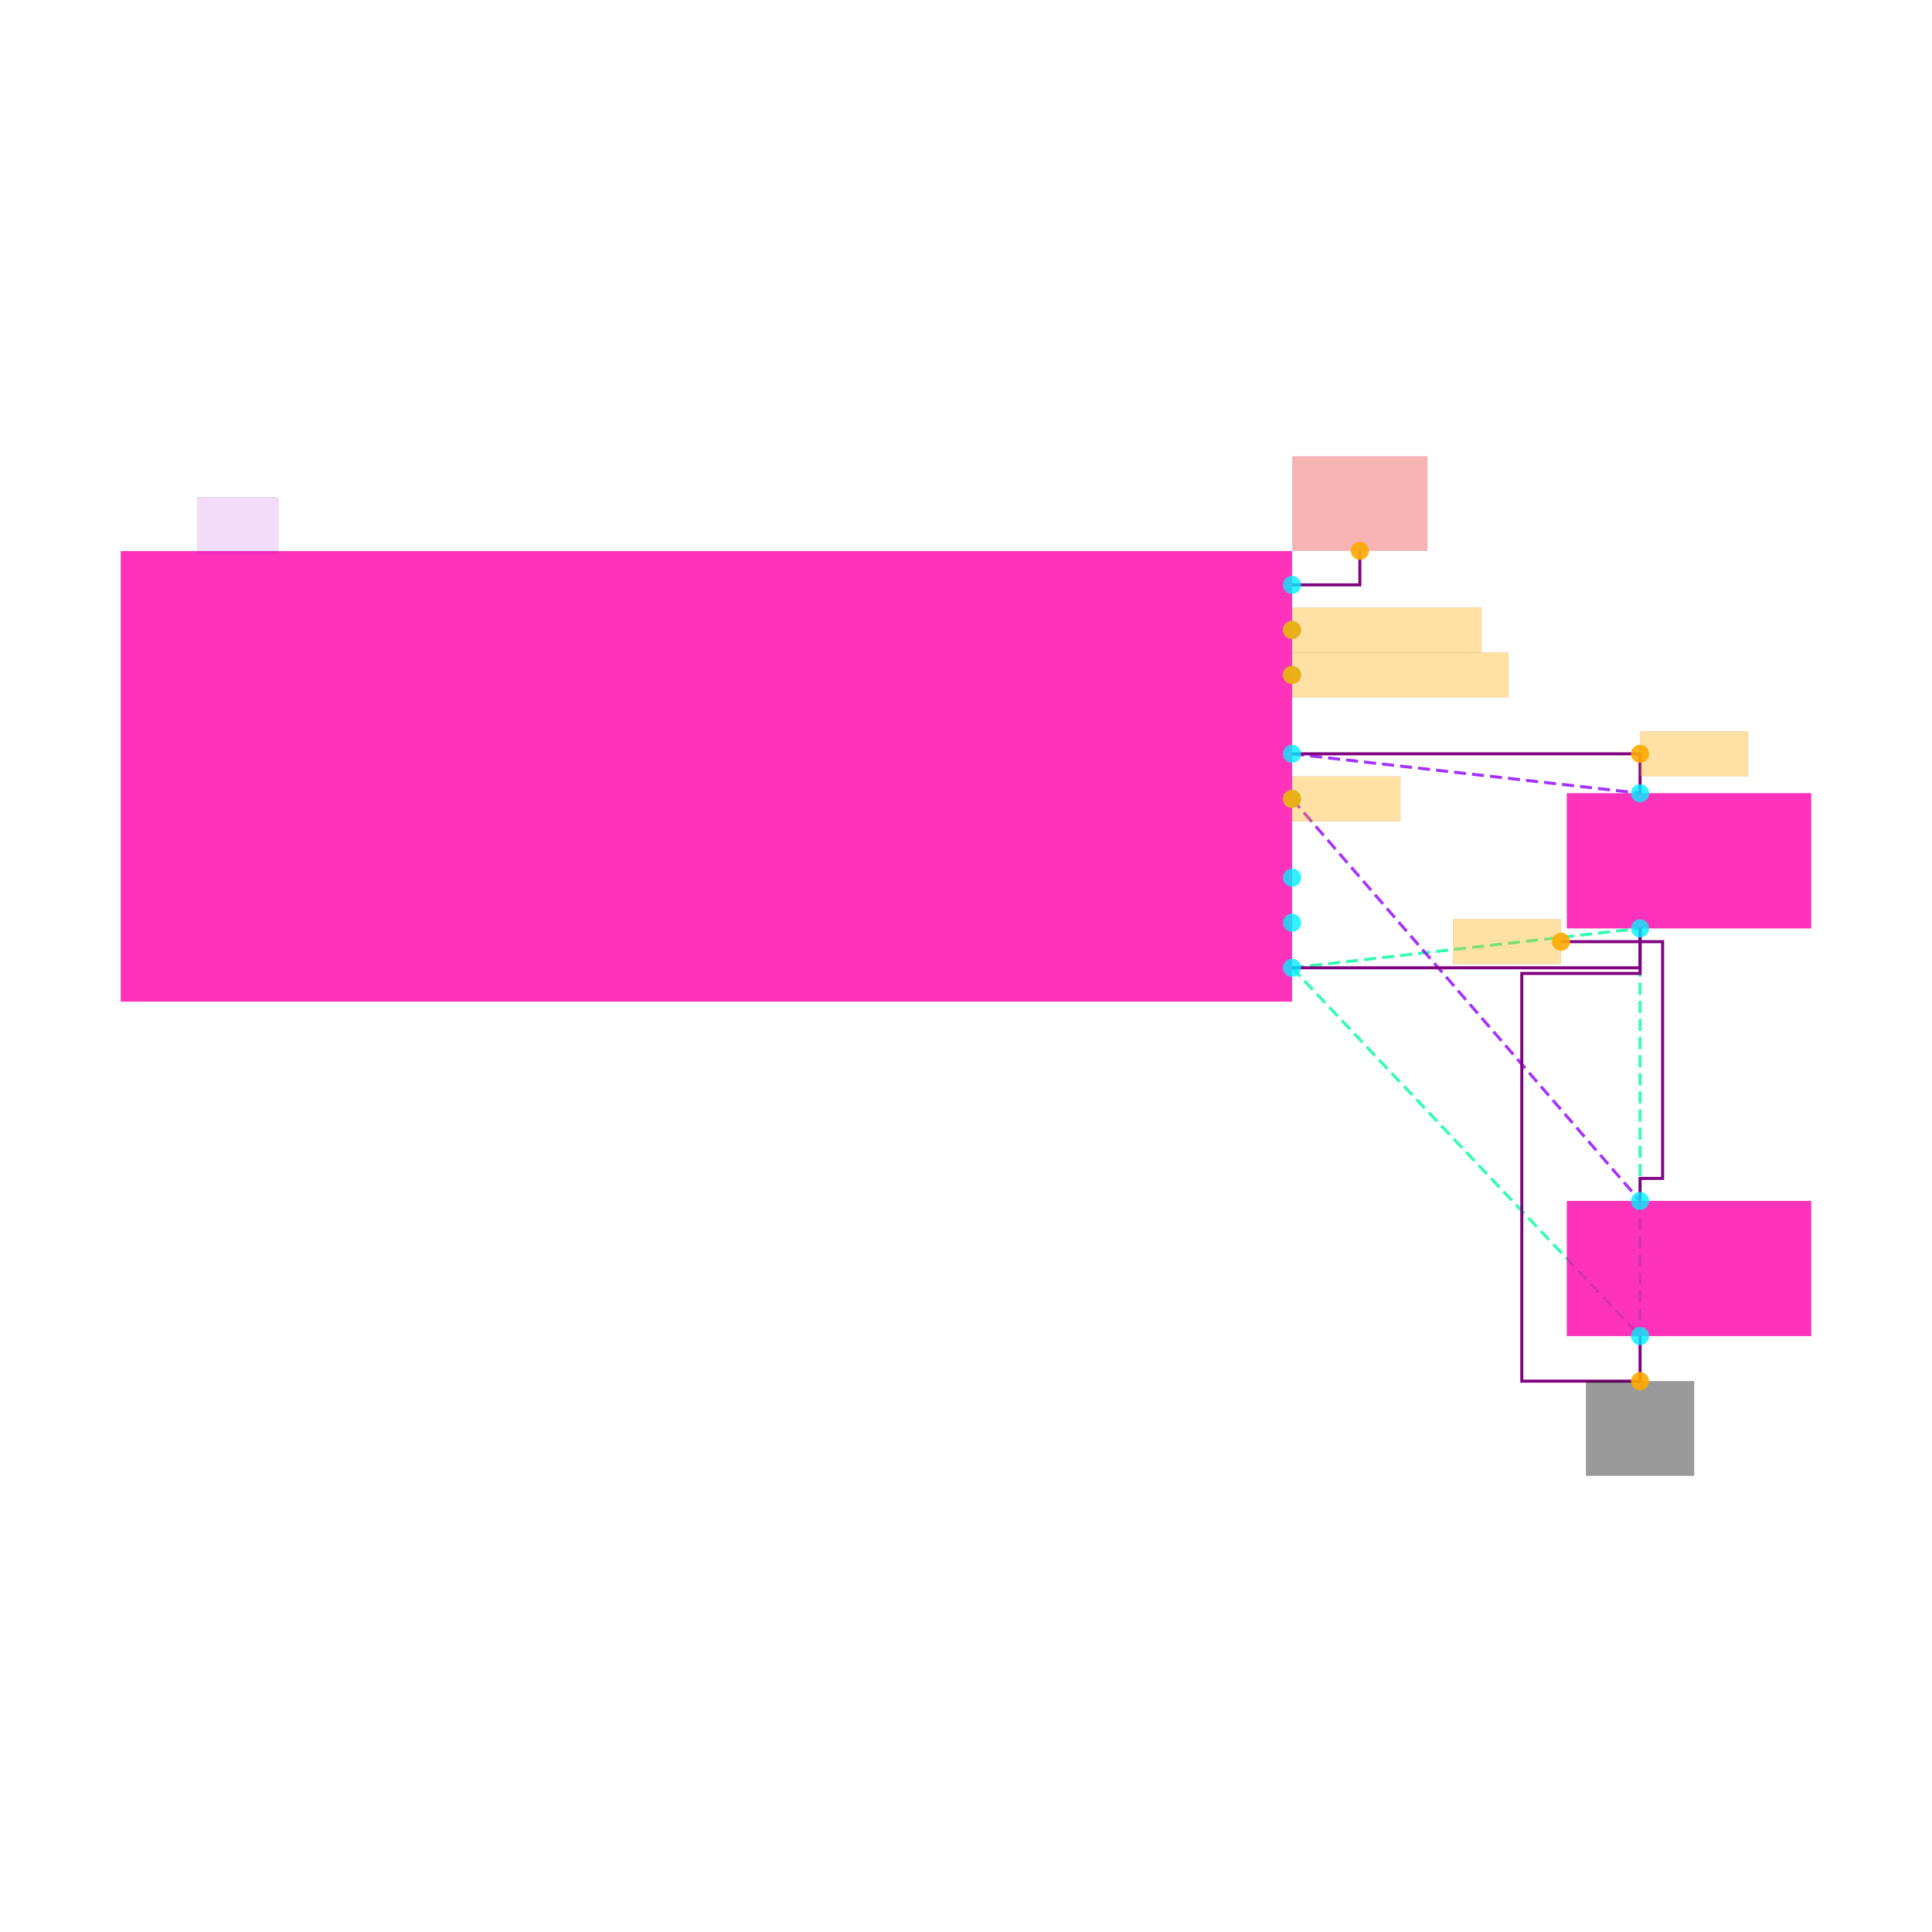
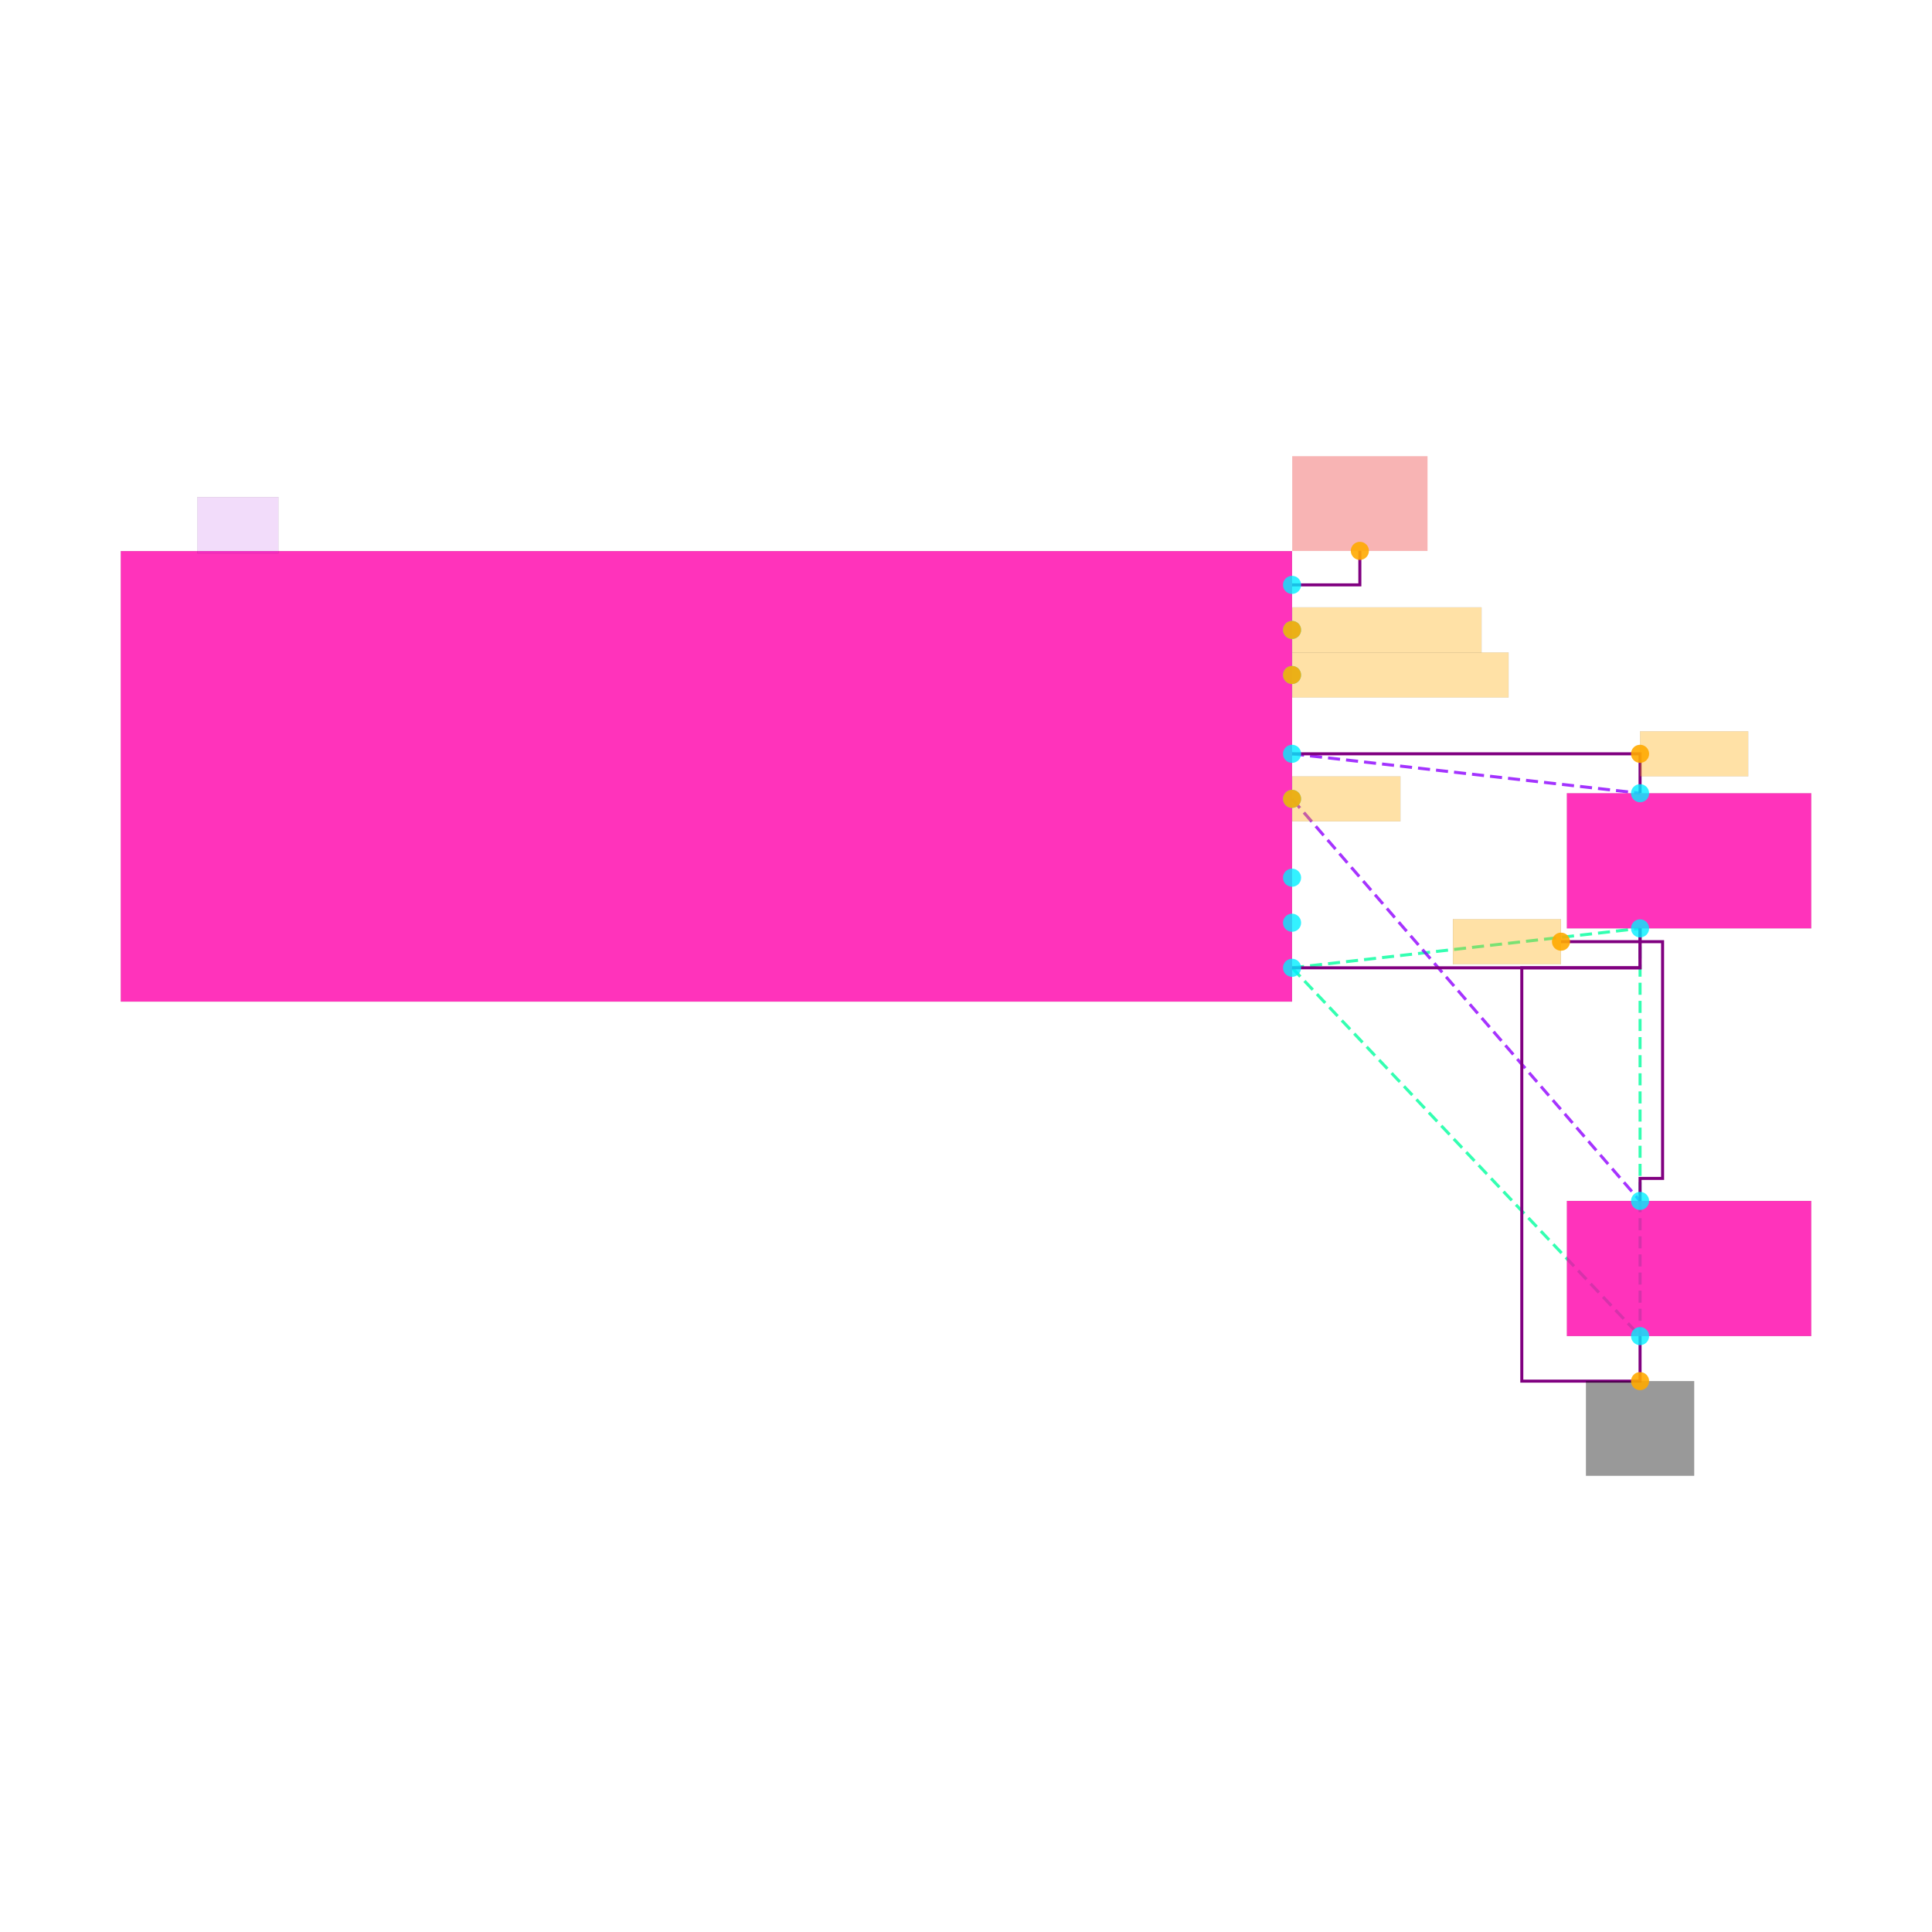
<svg xmlns="http://www.w3.org/2000/svg" width="640" height="640" viewBox="0 0 640 640">
  <rect width="100%" height="100%" fill="white" />
  <g>
    <polyline data-points="-11.342500000000001,-18.990000000000002 -9.797500000000001,-18.815" data-type="line" data-label="" points="428.008,320.597 543.291,307.539" fill="none" stroke="hsl(157, 100%, 50%, 0.8)" stroke-width="1px" stroke-dasharray="4 2" />
  </g>
  <g>
    <polyline data-points="-11.342500000000001,-18.990000000000002 -9.797500000000001,-20.625000000000004" data-type="line" data-label="" points="428.008,320.597 543.291,442.596" fill="none" stroke="hsl(157, 100%, 50%, 0.8)" stroke-width="1px" stroke-dasharray="4 2" />
  </g>
  <g>
    <polyline data-points="-9.797500000000001,-18.815 -9.797500000000001,-20.625000000000004" data-type="line" data-label="" points="543.291,307.539 543.291,442.596" fill="none" stroke="hsl(157, 100%, 50%, 0.8)" stroke-width="1px" stroke-dasharray="4 2" />
  </g>
  <g>
    <polyline data-points="-11.342500000000001,-18.04 -9.797500000000001,-18.215" data-type="line" data-label="" points="428.008,249.711 543.291,262.769" fill="none" stroke="hsl(273, 100%, 50%, 0.8)" stroke-width="1px" stroke-dasharray="4 2" />
  </g>
  <g>
    <polyline data-points="-11.342500000000001,-18.240000000000002 -9.797500000000001,-20.025000000000002" data-type="line" data-label="" points="428.008,264.634 543.291,397.825" fill="none" stroke="hsl(274, 100%, 50%, 0.8)" stroke-width="1px" stroke-dasharray="4 2" />
  </g>
  <g>
    <polyline data-points="-9.797500000000001,-18.815 -9.797500000000001,-18.990000000000002 -11.342500000000001,-18.990000000000002" data-type="line" data-label="" points="543.291,307.539 543.291,320.597 428.008,320.597" fill="none" stroke="purple" stroke-width="1px" />
  </g>
  <g>
-     <polyline data-points="-9.797500000000001,-20.625000000000004 -9.797500000000001,-20.825000000000003 -10.322500000000002,-20.825000000000003 -10.322500000000002,-19.015 -9.797500000000001,-19.015 -9.797500000000001,-18.815" data-type="line" data-label="" points="543.291,442.596 543.291,457.519 504.117,457.519 504.117,322.462 543.291,322.462 543.291,307.539" fill="none" stroke="purple" stroke-width="1px" />
+     <polyline data-points="-9.797500000000001,-20.625000000000004 -9.797500000000001,-20.825000000000003 -10.322500000000002,-20.825000000000003 -10.322500000000002,-18.990000000000002 -9.797500000000001,-18.990000000000002 -9.797500000000001,-18.815" data-type="line" data-label="" points="543.291,442.596 543.291,457.519 504.117,457.519 504.117,320.597 543.291,320.597 543.291,307.539" fill="none" stroke="purple" stroke-width="1px" />
  </g>
  <g>
    <polyline data-points="-11.342500000000001,-18.04 -9.797500000000001,-18.04 -9.797500000000001,-18.215" data-type="line" data-label="" points="428.008,249.711 543.291,249.711 543.291,262.769" fill="none" stroke="purple" stroke-width="1px" />
  </g>
  <g>
    <polyline data-points="-11.342500000000001,-17.29 -11.041500000000001,-17.29 -11.041500000000001,-17.139" data-type="line" data-label="" points="428.008,193.748 450.468,193.748 450.468,182.481" fill="none" stroke="purple" stroke-width="1px" />
  </g>
  <g>
    <polyline data-points="-9.797500000000001,-20.025000000000002 -9.797500000000001,-19.925 -9.697500000000002,-19.925 -9.697500000000002,-18.874 -10.1485,-18.874" data-type="line" data-label="" points="543.291,397.825 543.291,390.364 550.753,390.364 550.753,311.941 517.101,311.941" fill="none" stroke="purple" stroke-width="1px" />
  </g>
  <g>
    <rect data-type="rect" data-label="schematic_component_16" data-x="-13.9425" data-y="-18.14" x="40" y="182.556" width="388.008" height="149.234" fill="hsl(320, 100%, 50%, 0.8)" stroke="black" stroke-width="0.013" />
  </g>
  <g>
    <rect data-type="rect" data-label="schematic_component_17" data-x="-9.580000000000002" data-y="-18.515" x="519.041" y="262.769" width="80.959" height="44.77" fill="hsl(320, 100%, 50%, 0.8)" stroke="black" stroke-width="0.013" />
  </g>
  <g>
    <rect data-type="rect" data-label="schematic_component_18" data-x="-9.580000000000002" data-y="-20.325000000000003" x="519.041" y="397.825" width="80.959" height="44.77" fill="hsl(320, 100%, 50%, 0.8)" stroke="black" stroke-width="0.013" />
  </g>
  <g>
    <rect data-type="rect" data-label="U3" data-x="-16.0225" data-y="-17.025000000000002" x="65.37" y="164.648" width="26.862" height="18.654" fill="rgba(160, 0, 220, 0.14)" stroke="black" stroke-width="0.013" />
  </g>
  <g>
    <rect data-type="rect" data-label="netId: VBUS globalConnNetId: connectivity_net3" data-x="-11.041500000000001" data-y="-16.929" x="428.083" y="151.142" width="44.77" height="31.339" fill="#ef444466" stroke="#ef4444" stroke-width="0.013" />
  </g>
  <g>
    <rect data-type="rect" data-label="netId: D_PLUS globalConnNetId: connectivity_net2" data-x="-10.921500000000002" data-y="-17.490000000000002" x="428.083" y="201.21" width="62.678" height="14.923" fill="hsl(40, 100%, 50%, 0.35)" stroke="black" stroke-width="0.013" />
  </g>
  <g>
    <rect data-type="rect" data-label="netId: D_MINUS globalConnNetId: connectivity_net1" data-x="-10.861500000000001" data-y="-17.69" x="428.083" y="216.133" width="71.632" height="14.923" fill="hsl(40, 100%, 50%, 0.35)" stroke="black" stroke-width="0.013" />
  </g>
  <g>
    <rect data-type="rect" data-label="netId: CC1 globalConnNetId: connectivity_net4" data-x="-9.557500000000001" data-y="-18.04" x="543.291" y="242.249" width="35.816" height="14.923" fill="hsl(40, 100%, 50%, 0.35)" stroke="black" stroke-width="0.013" />
  </g>
  <g>
    <rect data-type="rect" data-label="netId: CC2 globalConnNetId: connectivity_net5" data-x="-11.101500000000001" data-y="-18.240000000000002" x="428.083" y="257.173" width="35.816" height="14.923" fill="hsl(40, 100%, 50%, 0.35)" stroke="black" stroke-width="0.013" />
  </g>
  <g>
    <rect data-type="rect" data-label="netId: CC2 globalConnNetId: connectivity_net5" data-x="-10.3885" data-y="-18.874" x="481.284" y="304.48" width="35.816" height="14.923" fill="hsl(40, 100%, 50%, 0.35)" stroke="black" stroke-width="0.013" />
  </g>
  <g>
    <rect data-type="rect" data-label="netId: GND globalConnNetId: connectivity_net0" data-x="-9.797500000000001" data-y="-21.035000000000004" x="525.383" y="457.519" width="35.816" height="31.339" fill="#00000066" stroke="#000000" stroke-width="0.013" />
  </g>
  <g>
    <circle data-type="point" data-label="schematic_port_83 x+" data-x="-11.342500000000001" data-y="-17.29" cx="428.008" cy="193.748" r="3" fill="hsl(184, 100%, 50%, 0.8)" />
  </g>
  <g>
    <circle data-type="point" data-label="schematic_port_84 x+" data-x="-11.342500000000001" data-y="-17.490000000000002" cx="428.008" cy="208.672" r="3" fill="hsl(184, 100%, 50%, 0.8)" />
  </g>
  <g>
    <circle data-type="point" data-label="schematic_port_85 x+" data-x="-11.342500000000001" data-y="-17.69" cx="428.008" cy="223.595" r="3" fill="hsl(184, 100%, 50%, 0.8)" />
  </g>
  <g>
    <circle data-type="point" data-label="schematic_port_86 x+" data-x="-11.342500000000001" data-y="-18.04" cx="428.008" cy="249.711" r="3" fill="hsl(184, 100%, 50%, 0.8)" />
  </g>
  <g>
    <circle data-type="point" data-label="schematic_port_87 x+" data-x="-11.342500000000001" data-y="-18.240000000000002" cx="428.008" cy="264.634" r="3" fill="hsl(184, 100%, 50%, 0.8)" />
  </g>
  <g>
    <circle data-type="point" data-label="schematic_port_88 x+" data-x="-11.342500000000001" data-y="-18.59" cx="428.008" cy="290.75" r="3" fill="hsl(184, 100%, 50%, 0.8)" />
  </g>
  <g>
    <circle data-type="point" data-label="schematic_port_89 x+" data-x="-11.342500000000001" data-y="-18.79" cx="428.008" cy="305.674" r="3" fill="hsl(184, 100%, 50%, 0.8)" />
  </g>
  <g>
    <circle data-type="point" data-label="schematic_port_90 x+" data-x="-11.342500000000001" data-y="-18.990000000000002" cx="428.008" cy="320.597" r="3" fill="hsl(184, 100%, 50%, 0.8)" />
  </g>
  <g>
    <circle data-type="point" data-label="schematic_port_91 y+" data-x="-9.797500000000001" data-y="-18.215" cx="543.291" cy="262.769" r="3" fill="hsl(184, 100%, 50%, 0.8)" />
  </g>
  <g>
    <circle data-type="point" data-label="schematic_port_92 y-" data-x="-9.797500000000001" data-y="-18.815" cx="543.291" cy="307.539" r="3" fill="hsl(184, 100%, 50%, 0.8)" />
  </g>
  <g>
    <circle data-type="point" data-label="schematic_port_93 y+" data-x="-9.797500000000001" data-y="-20.025000000000002" cx="543.291" cy="397.825" r="3" fill="hsl(184, 100%, 50%, 0.8)" />
  </g>
  <g>
    <circle data-type="point" data-label="schematic_port_94 y-" data-x="-9.797500000000001" data-y="-20.625000000000004" cx="543.291" cy="442.596" r="3" fill="hsl(184, 100%, 50%, 0.8)" />
  </g>
  <g>
    <circle data-type="point" data-label="anchorPoint orientation: y+" data-x="-11.041500000000001" data-y="-17.139" cx="450.468" cy="182.481" r="3" fill="hsl(40, 100%, 50%, 0.9)" />
  </g>
  <g>
    <circle data-type="point" data-label="anchorPoint orientation: x+" data-x="-11.342500000000001" data-y="-17.490000000000002" cx="428.008" cy="208.672" r="3" fill="hsl(40, 100%, 50%, 0.9)" />
  </g>
  <g>
    <circle data-type="point" data-label="anchorPoint orientation: x+" data-x="-11.342500000000001" data-y="-17.69" cx="428.008" cy="223.595" r="3" fill="hsl(40, 100%, 50%, 0.9)" />
  </g>
  <g>
    <circle data-type="point" data-label="anchorPoint orientation: x+" data-x="-9.797500000000001" data-y="-18.04" cx="543.291" cy="249.711" r="3" fill="hsl(40, 100%, 50%, 0.9)" />
  </g>
  <g>
    <circle data-type="point" data-label="anchorPoint orientation: x+" data-x="-11.342500000000001" data-y="-18.240000000000002" cx="428.008" cy="264.634" r="3" fill="hsl(40, 100%, 50%, 0.9)" />
  </g>
  <g>
    <circle data-type="point" data-label="anchorPoint orientation: x-" data-x="-10.1485" data-y="-18.874" cx="517.101" cy="311.941" r="3" fill="hsl(40, 100%, 50%, 0.9)" />
  </g>
  <g>
    <circle data-type="point" data-label="anchorPoint orientation: y-" data-x="-9.797500000000001" data-y="-20.825000000000003" cx="543.291" cy="457.519" r="3" fill="hsl(40, 100%, 50%, 0.9)" />
  </g>
  <g id="crosshair" style="display: none">
    <line id="crosshair-h" y1="0" y2="640" stroke="#666" stroke-width="0.5" />
    <line id="crosshair-v" x1="0" x2="640" stroke="#666" stroke-width="0.5" />
    <text id="coordinates" font-family="monospace" font-size="12" fill="#666" />
  </g>
</svg>
